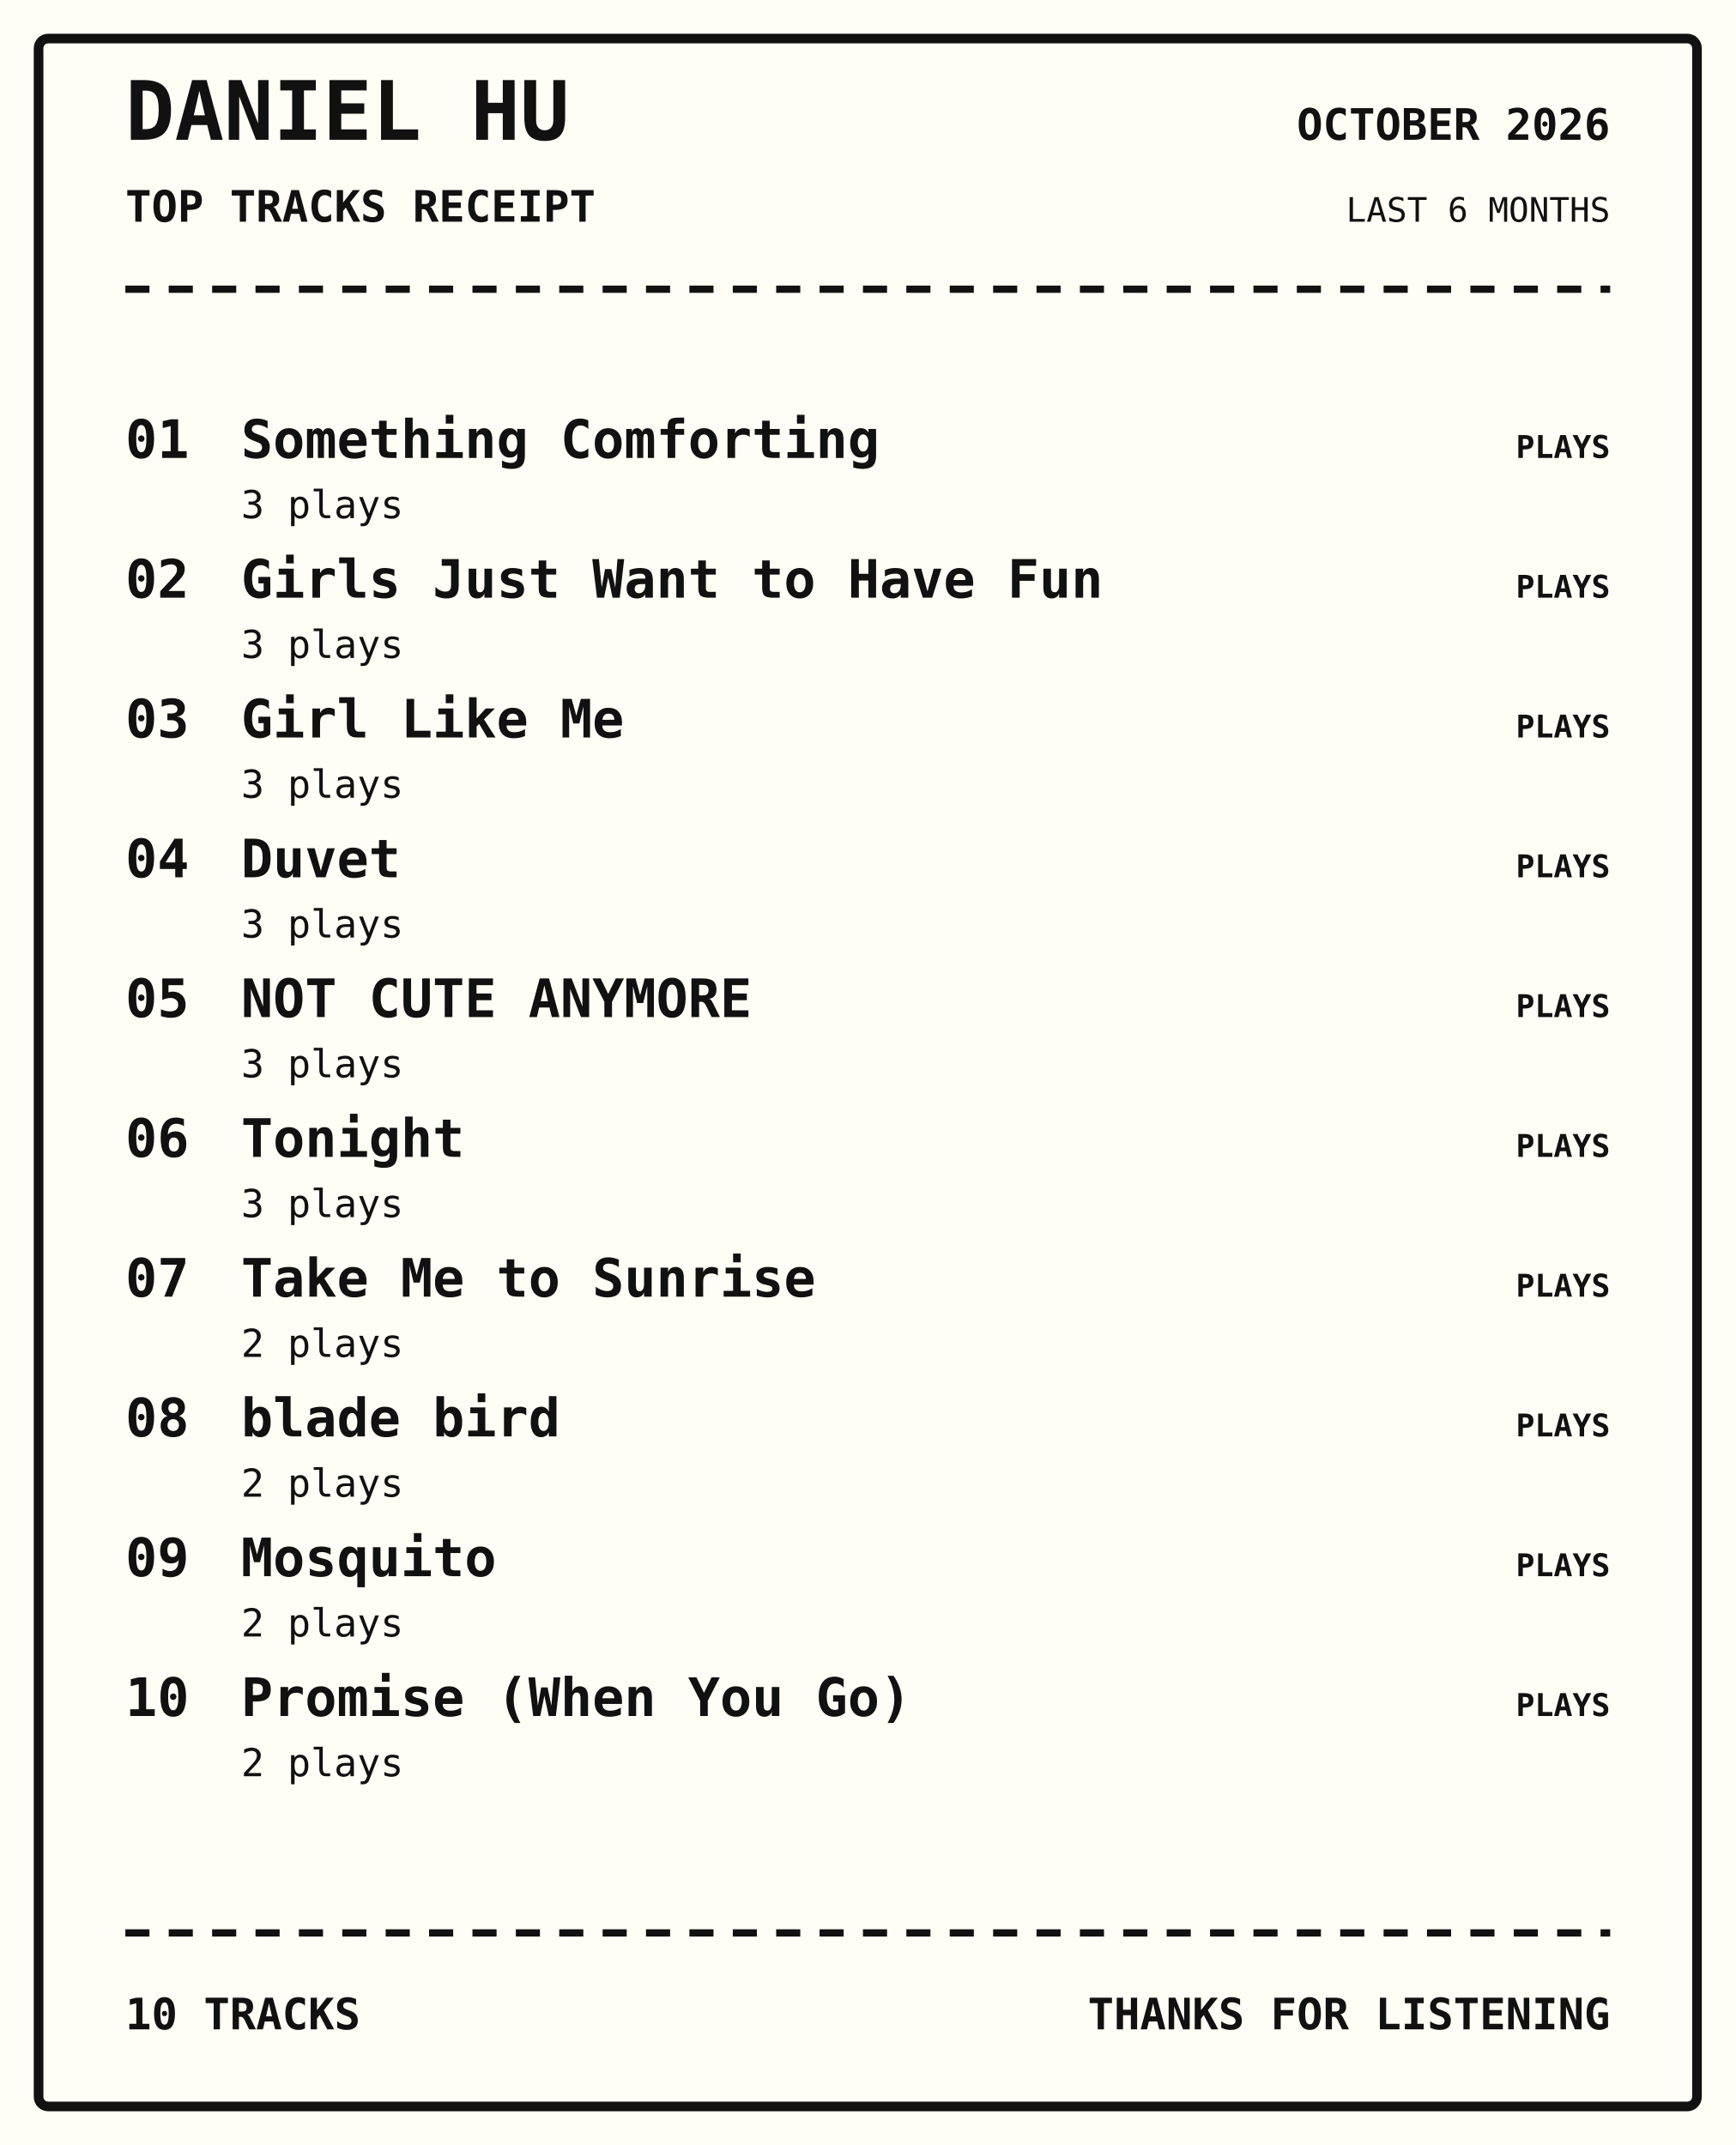
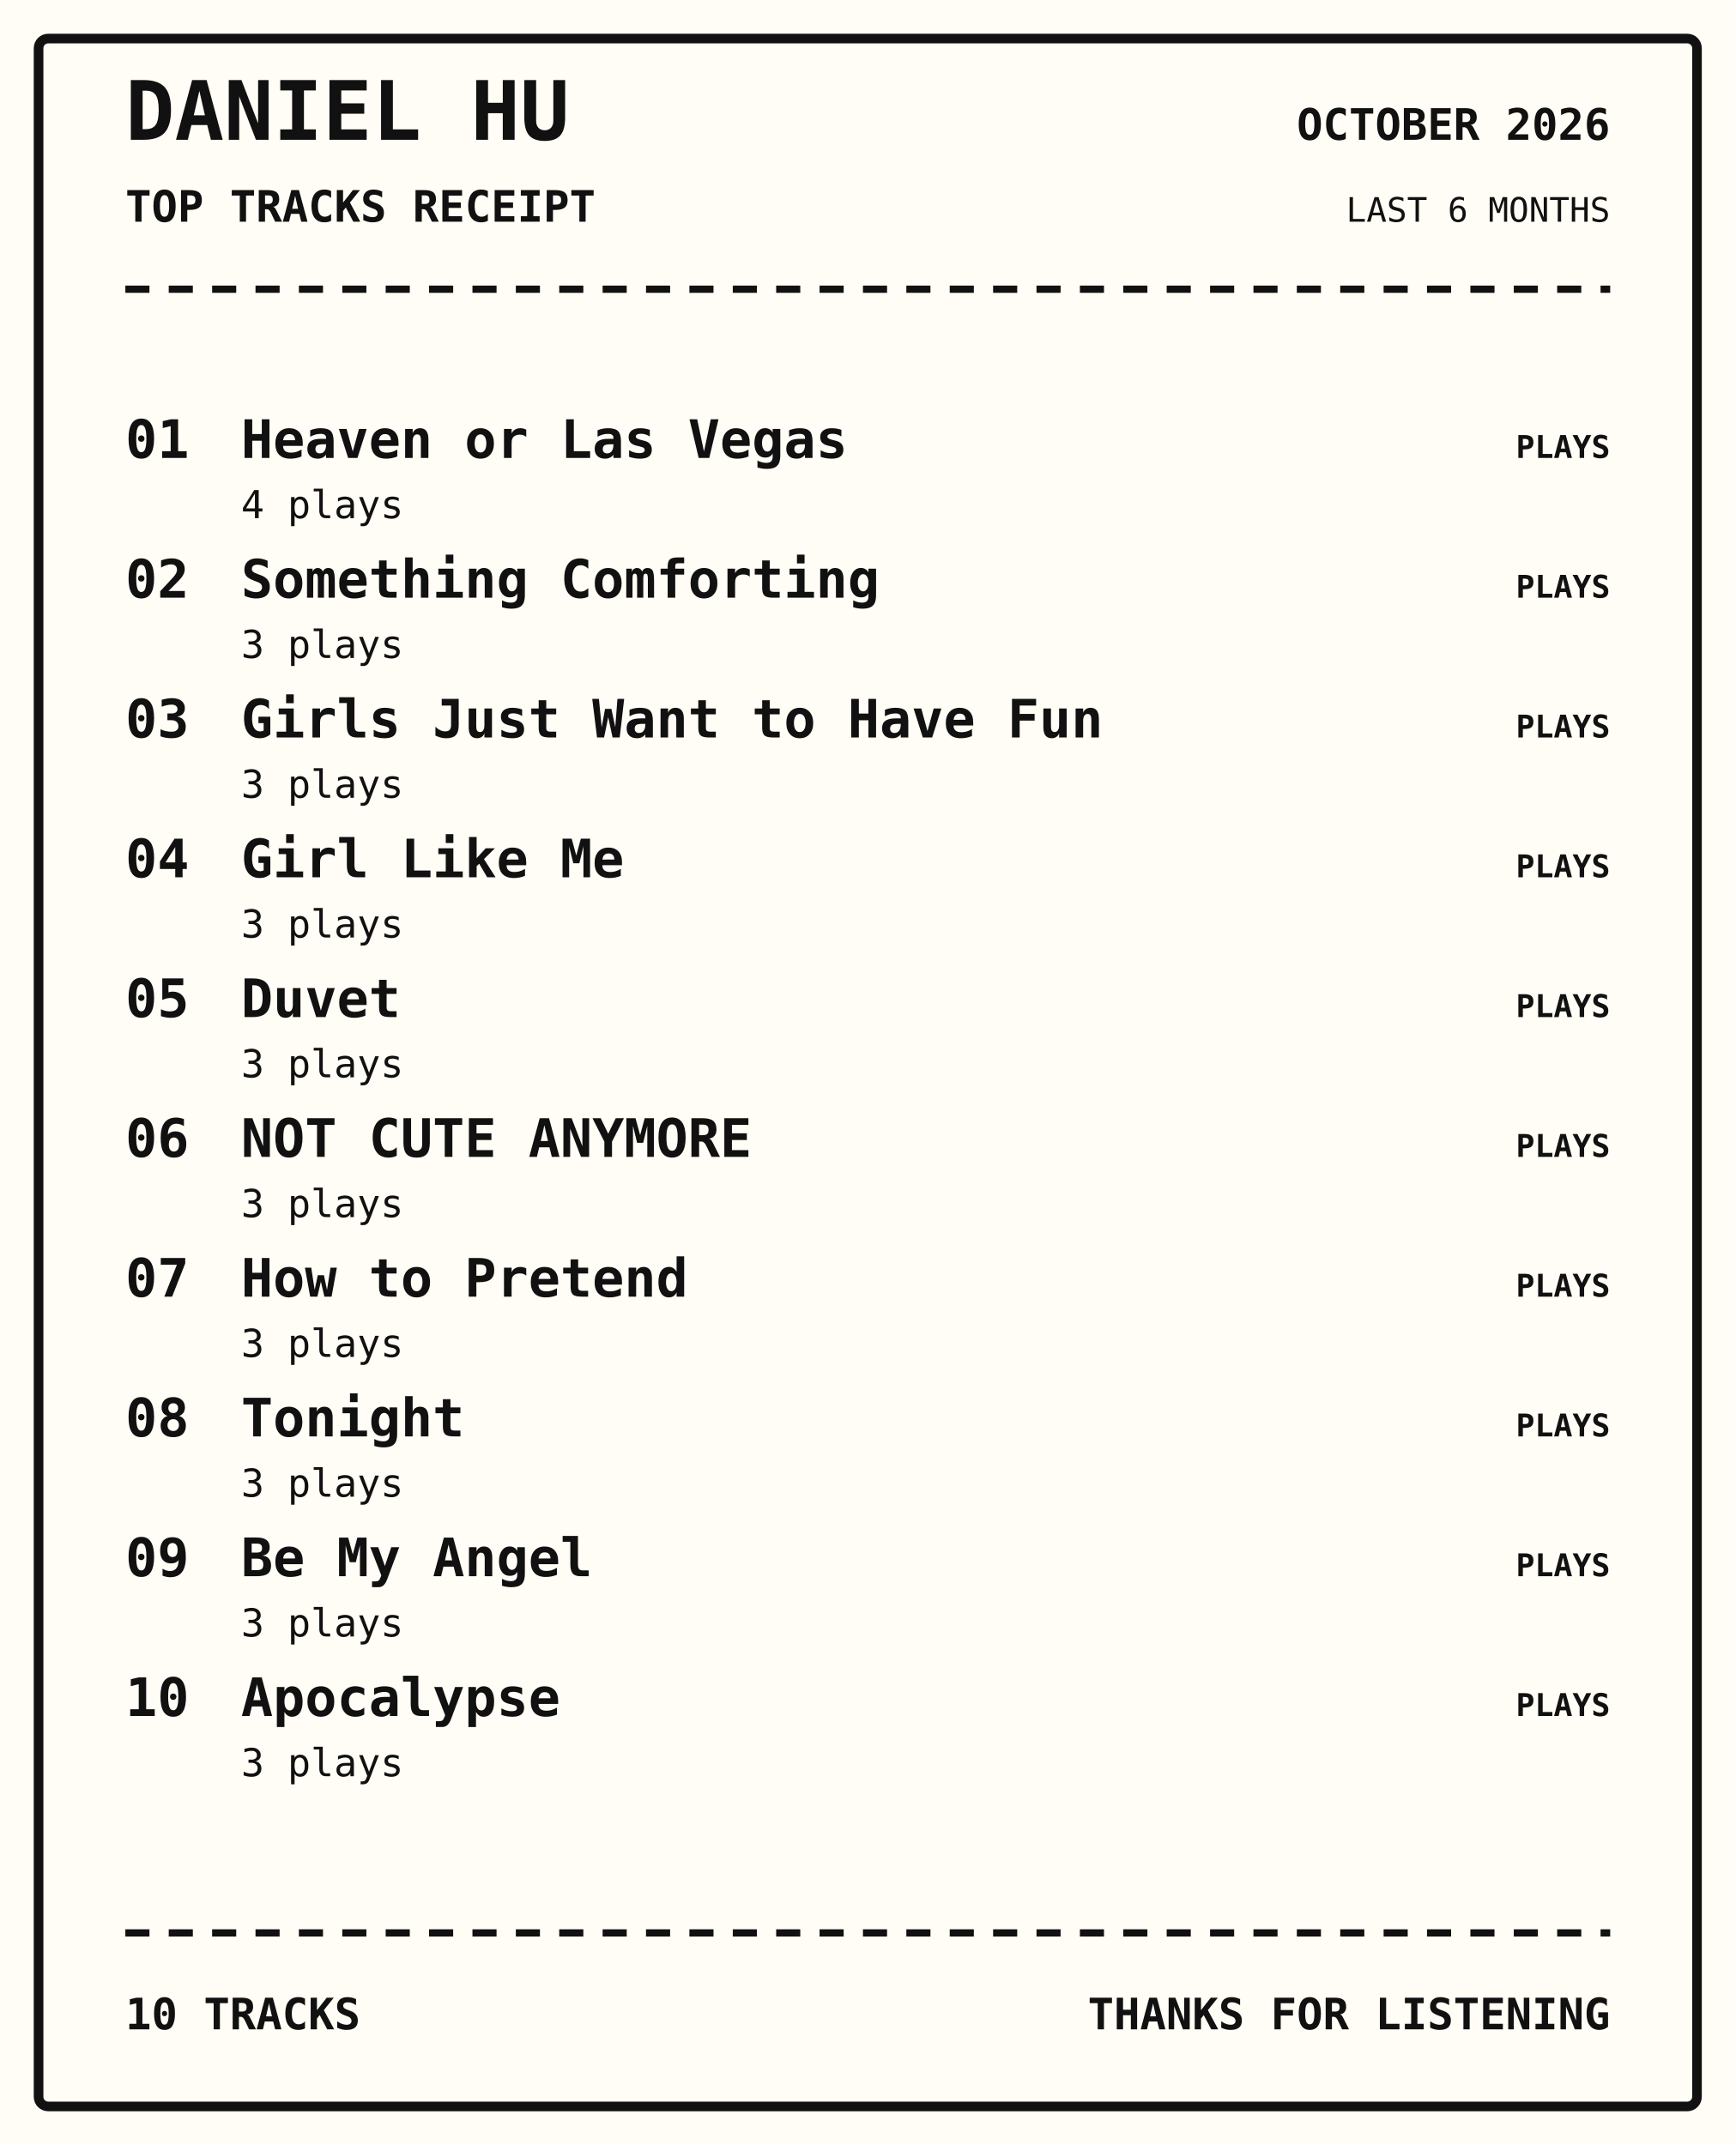
<svg xmlns="http://www.w3.org/2000/svg" width="720" height="890" viewBox="0 0 720 890">
  <rect width="100%" height="100%" fill="#fffdf5" />
  <rect x="16" y="16" width="688" height="858" rx="4" fill="none" stroke="#111" stroke-width="4" />
  <text x="52" y="58" font-family="monospace" font-size="34px" font-weight="800" text-anchor="start" fill="#111">DANIEL HU</text>
  <text x="52" y="92" font-family="monospace" font-size="18px" font-weight="700" text-anchor="start" fill="#111">TOP TRACKS RECEIPT</text>
  <text x="668" y="58" font-family="monospace" font-size="18px" font-weight="700" text-anchor="end" fill="#111">OCTOBER 2026</text>
  <text x="668" y="92" font-family="monospace" font-size="14px" font-weight="400" text-anchor="end" fill="#111">LAST 6 MONTHS</text>
  <path d="M52 120 H668" stroke="#111" stroke-width="3" stroke-dasharray="10 8" />
  <text x="52" y="190" font-family="monospace" font-size="22px" font-weight="700" text-anchor="start" fill="#111">01</text>
-   <text x="100" y="190" font-family="monospace" font-size="22px" font-weight="700" text-anchor="start" fill="#111">Something Comforting</text>
-   <text x="100" y="215" font-family="monospace" font-size="16px" font-weight="400" text-anchor="start" fill="#111">3 plays</text>
+   <text x="100" y="190" font-family="monospace" font-size="22px" font-weight="700" text-anchor="start" fill="#111">Heaven or Las Vegas</text>
+   <text x="100" y="215" font-family="monospace" font-size="16px" font-weight="400" text-anchor="start" fill="#111">4 plays</text>
  <text x="668" y="190" font-family="monospace" font-size="13px" font-weight="700" text-anchor="end" fill="#111">PLAYS</text>
  <text x="52" y="248" font-family="monospace" font-size="22px" font-weight="700" text-anchor="start" fill="#111">02</text>
-   <text x="100" y="248" font-family="monospace" font-size="22px" font-weight="700" text-anchor="start" fill="#111">Girls Just Want to Have Fun</text>
+   <text x="100" y="248" font-family="monospace" font-size="22px" font-weight="700" text-anchor="start" fill="#111">Something Comforting</text>
  <text x="100" y="273" font-family="monospace" font-size="16px" font-weight="400" text-anchor="start" fill="#111">3 plays</text>
  <text x="668" y="248" font-family="monospace" font-size="13px" font-weight="700" text-anchor="end" fill="#111">PLAYS</text>
  <text x="52" y="306" font-family="monospace" font-size="22px" font-weight="700" text-anchor="start" fill="#111">03</text>
-   <text x="100" y="306" font-family="monospace" font-size="22px" font-weight="700" text-anchor="start" fill="#111">Girl Like Me</text>
+   <text x="100" y="306" font-family="monospace" font-size="22px" font-weight="700" text-anchor="start" fill="#111">Girls Just Want to Have Fun</text>
  <text x="100" y="331" font-family="monospace" font-size="16px" font-weight="400" text-anchor="start" fill="#111">3 plays</text>
  <text x="668" y="306" font-family="monospace" font-size="13px" font-weight="700" text-anchor="end" fill="#111">PLAYS</text>
  <text x="52" y="364" font-family="monospace" font-size="22px" font-weight="700" text-anchor="start" fill="#111">04</text>
-   <text x="100" y="364" font-family="monospace" font-size="22px" font-weight="700" text-anchor="start" fill="#111">Duvet</text>
+   <text x="100" y="364" font-family="monospace" font-size="22px" font-weight="700" text-anchor="start" fill="#111">Girl Like Me</text>
  <text x="100" y="389" font-family="monospace" font-size="16px" font-weight="400" text-anchor="start" fill="#111">3 plays</text>
  <text x="668" y="364" font-family="monospace" font-size="13px" font-weight="700" text-anchor="end" fill="#111">PLAYS</text>
  <text x="52" y="422" font-family="monospace" font-size="22px" font-weight="700" text-anchor="start" fill="#111">05</text>
-   <text x="100" y="422" font-family="monospace" font-size="22px" font-weight="700" text-anchor="start" fill="#111">NOT CUTE ANYMORE</text>
+   <text x="100" y="422" font-family="monospace" font-size="22px" font-weight="700" text-anchor="start" fill="#111">Duvet</text>
  <text x="100" y="447" font-family="monospace" font-size="16px" font-weight="400" text-anchor="start" fill="#111">3 plays</text>
  <text x="668" y="422" font-family="monospace" font-size="13px" font-weight="700" text-anchor="end" fill="#111">PLAYS</text>
  <text x="52" y="480" font-family="monospace" font-size="22px" font-weight="700" text-anchor="start" fill="#111">06</text>
-   <text x="100" y="480" font-family="monospace" font-size="22px" font-weight="700" text-anchor="start" fill="#111">Tonight</text>
+   <text x="100" y="480" font-family="monospace" font-size="22px" font-weight="700" text-anchor="start" fill="#111">NOT CUTE ANYMORE</text>
  <text x="100" y="505" font-family="monospace" font-size="16px" font-weight="400" text-anchor="start" fill="#111">3 plays</text>
  <text x="668" y="480" font-family="monospace" font-size="13px" font-weight="700" text-anchor="end" fill="#111">PLAYS</text>
  <text x="52" y="538" font-family="monospace" font-size="22px" font-weight="700" text-anchor="start" fill="#111">07</text>
-   <text x="100" y="538" font-family="monospace" font-size="22px" font-weight="700" text-anchor="start" fill="#111">Take Me to Sunrise</text>
-   <text x="100" y="563" font-family="monospace" font-size="16px" font-weight="400" text-anchor="start" fill="#111">2 plays</text>
+   <text x="100" y="538" font-family="monospace" font-size="22px" font-weight="700" text-anchor="start" fill="#111">How to Pretend</text>
+   <text x="100" y="563" font-family="monospace" font-size="16px" font-weight="400" text-anchor="start" fill="#111">3 plays</text>
  <text x="668" y="538" font-family="monospace" font-size="13px" font-weight="700" text-anchor="end" fill="#111">PLAYS</text>
  <text x="52" y="596" font-family="monospace" font-size="22px" font-weight="700" text-anchor="start" fill="#111">08</text>
-   <text x="100" y="596" font-family="monospace" font-size="22px" font-weight="700" text-anchor="start" fill="#111">blade bird</text>
-   <text x="100" y="621" font-family="monospace" font-size="16px" font-weight="400" text-anchor="start" fill="#111">2 plays</text>
+   <text x="100" y="596" font-family="monospace" font-size="22px" font-weight="700" text-anchor="start" fill="#111">Tonight</text>
+   <text x="100" y="621" font-family="monospace" font-size="16px" font-weight="400" text-anchor="start" fill="#111">3 plays</text>
  <text x="668" y="596" font-family="monospace" font-size="13px" font-weight="700" text-anchor="end" fill="#111">PLAYS</text>
  <text x="52" y="654" font-family="monospace" font-size="22px" font-weight="700" text-anchor="start" fill="#111">09</text>
-   <text x="100" y="654" font-family="monospace" font-size="22px" font-weight="700" text-anchor="start" fill="#111">Mosquito</text>
-   <text x="100" y="679" font-family="monospace" font-size="16px" font-weight="400" text-anchor="start" fill="#111">2 plays</text>
+   <text x="100" y="654" font-family="monospace" font-size="22px" font-weight="700" text-anchor="start" fill="#111">Be My Angel</text>
+   <text x="100" y="679" font-family="monospace" font-size="16px" font-weight="400" text-anchor="start" fill="#111">3 plays</text>
  <text x="668" y="654" font-family="monospace" font-size="13px" font-weight="700" text-anchor="end" fill="#111">PLAYS</text>
  <text x="52" y="712" font-family="monospace" font-size="22px" font-weight="700" text-anchor="start" fill="#111">10</text>
-   <text x="100" y="712" font-family="monospace" font-size="22px" font-weight="700" text-anchor="start" fill="#111">Promise (When You Go)</text>
-   <text x="100" y="737" font-family="monospace" font-size="16px" font-weight="400" text-anchor="start" fill="#111">2 plays</text>
+   <text x="100" y="712" font-family="monospace" font-size="22px" font-weight="700" text-anchor="start" fill="#111">Apocalypse</text>
+   <text x="100" y="737" font-family="monospace" font-size="16px" font-weight="400" text-anchor="start" fill="#111">3 plays</text>
  <text x="668" y="712" font-family="monospace" font-size="13px" font-weight="700" text-anchor="end" fill="#111">PLAYS</text>
  <path d="M52 802 H668" stroke="#111" stroke-width="3" stroke-dasharray="10 8" />
  <text x="52" y="842" font-family="monospace" font-size="18px" font-weight="700" text-anchor="start" fill="#111">10 TRACKS</text>
  <text x="668" y="842" font-family="monospace" font-size="18px" font-weight="700" text-anchor="end" fill="#111">THANKS FOR LISTENING</text>
</svg>
